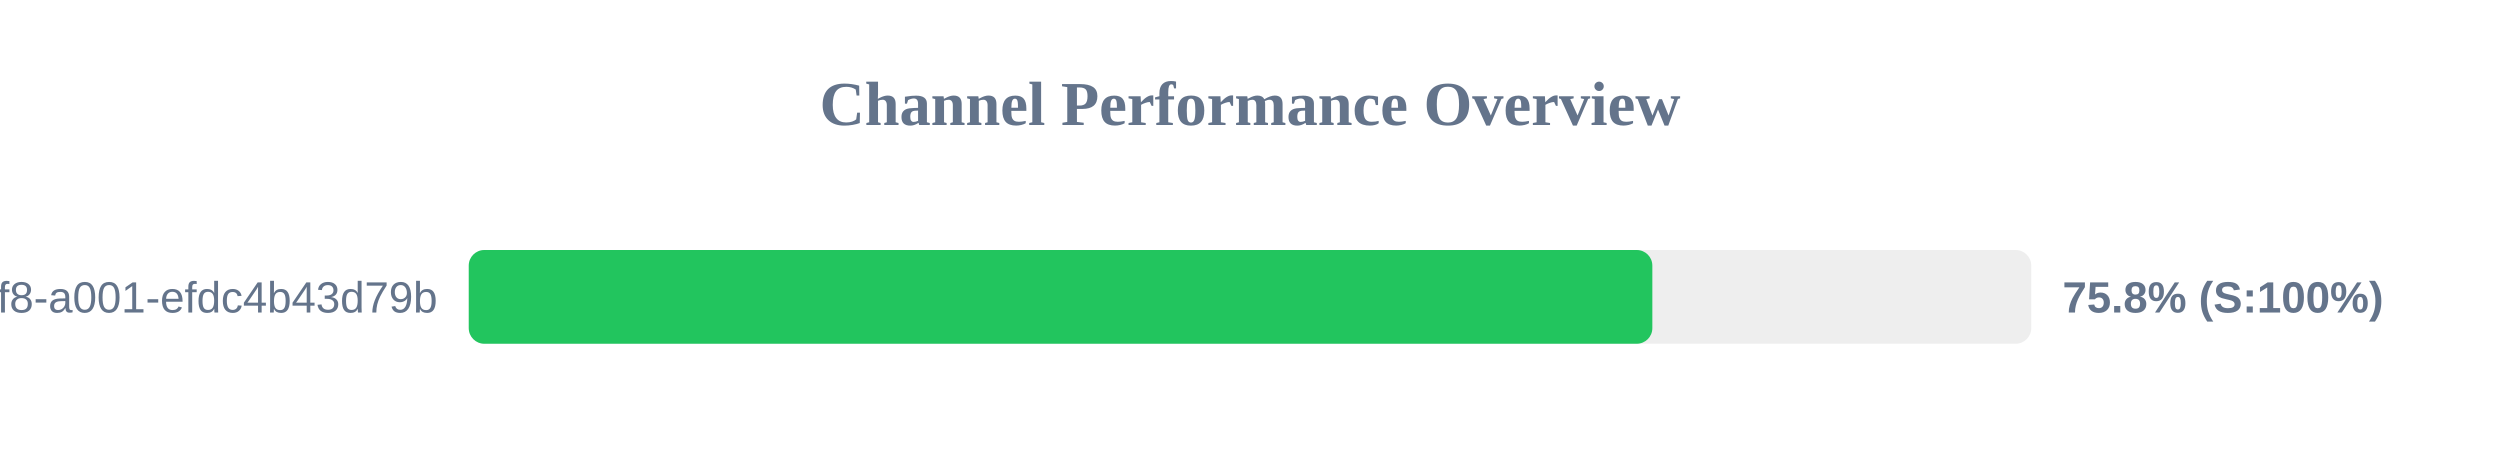
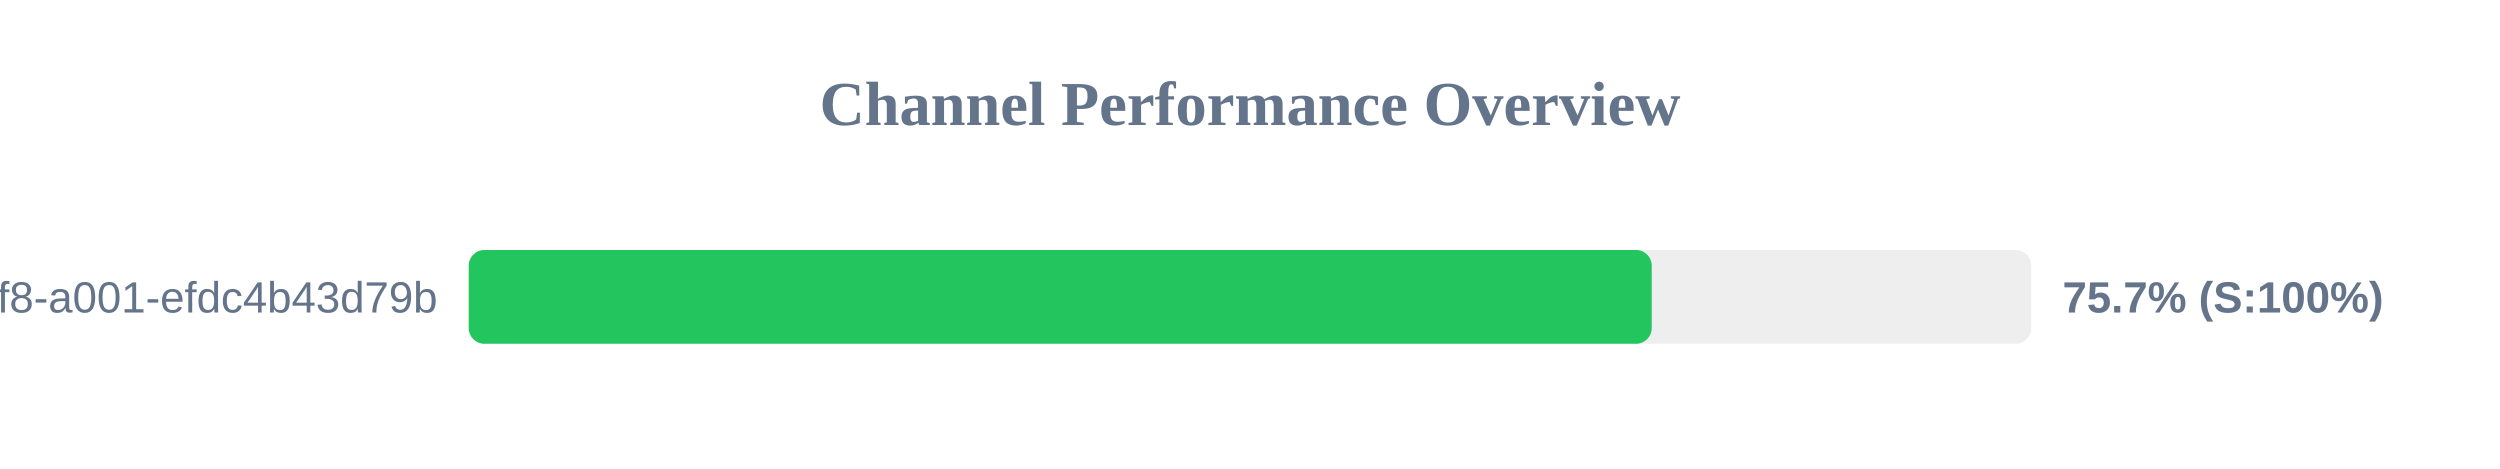
<svg xmlns="http://www.w3.org/2000/svg" width="800" height="150" version="1.1">
  <style>
        .row { font: 14px Arial; fill: #64748b; }
        .score { font: bold 14px Arial; fill: #64748b; }
    </style>
  <text x="400" y="40" text-anchor="middle" font-size="20px" font-weight="bold" fill="#64748b">Channel Performance Overview</text>
  <rect x="150" y="80" width="500" height="30" fill="#eee" rx="5" />
-   <rect x="150" y="80" width="378.75" height="30" fill="#22c55e" rx="5" />
+   <rect x="150" y="80" width="378.55" height="30" fill="#22c55e" rx="5" />
  <text x="140" y="100" text-anchor="end" class="row">?uuid=1fdb6b30-5371-4ff8-a001-efdc4b43d79b</text>
-   <text x="660" y="100" text-anchor="start" class="score">75.8% (S:100%)</text>
+   <text x="660" y="100" text-anchor="start" class="score">75.7% (S:100%)</text>
</svg>
